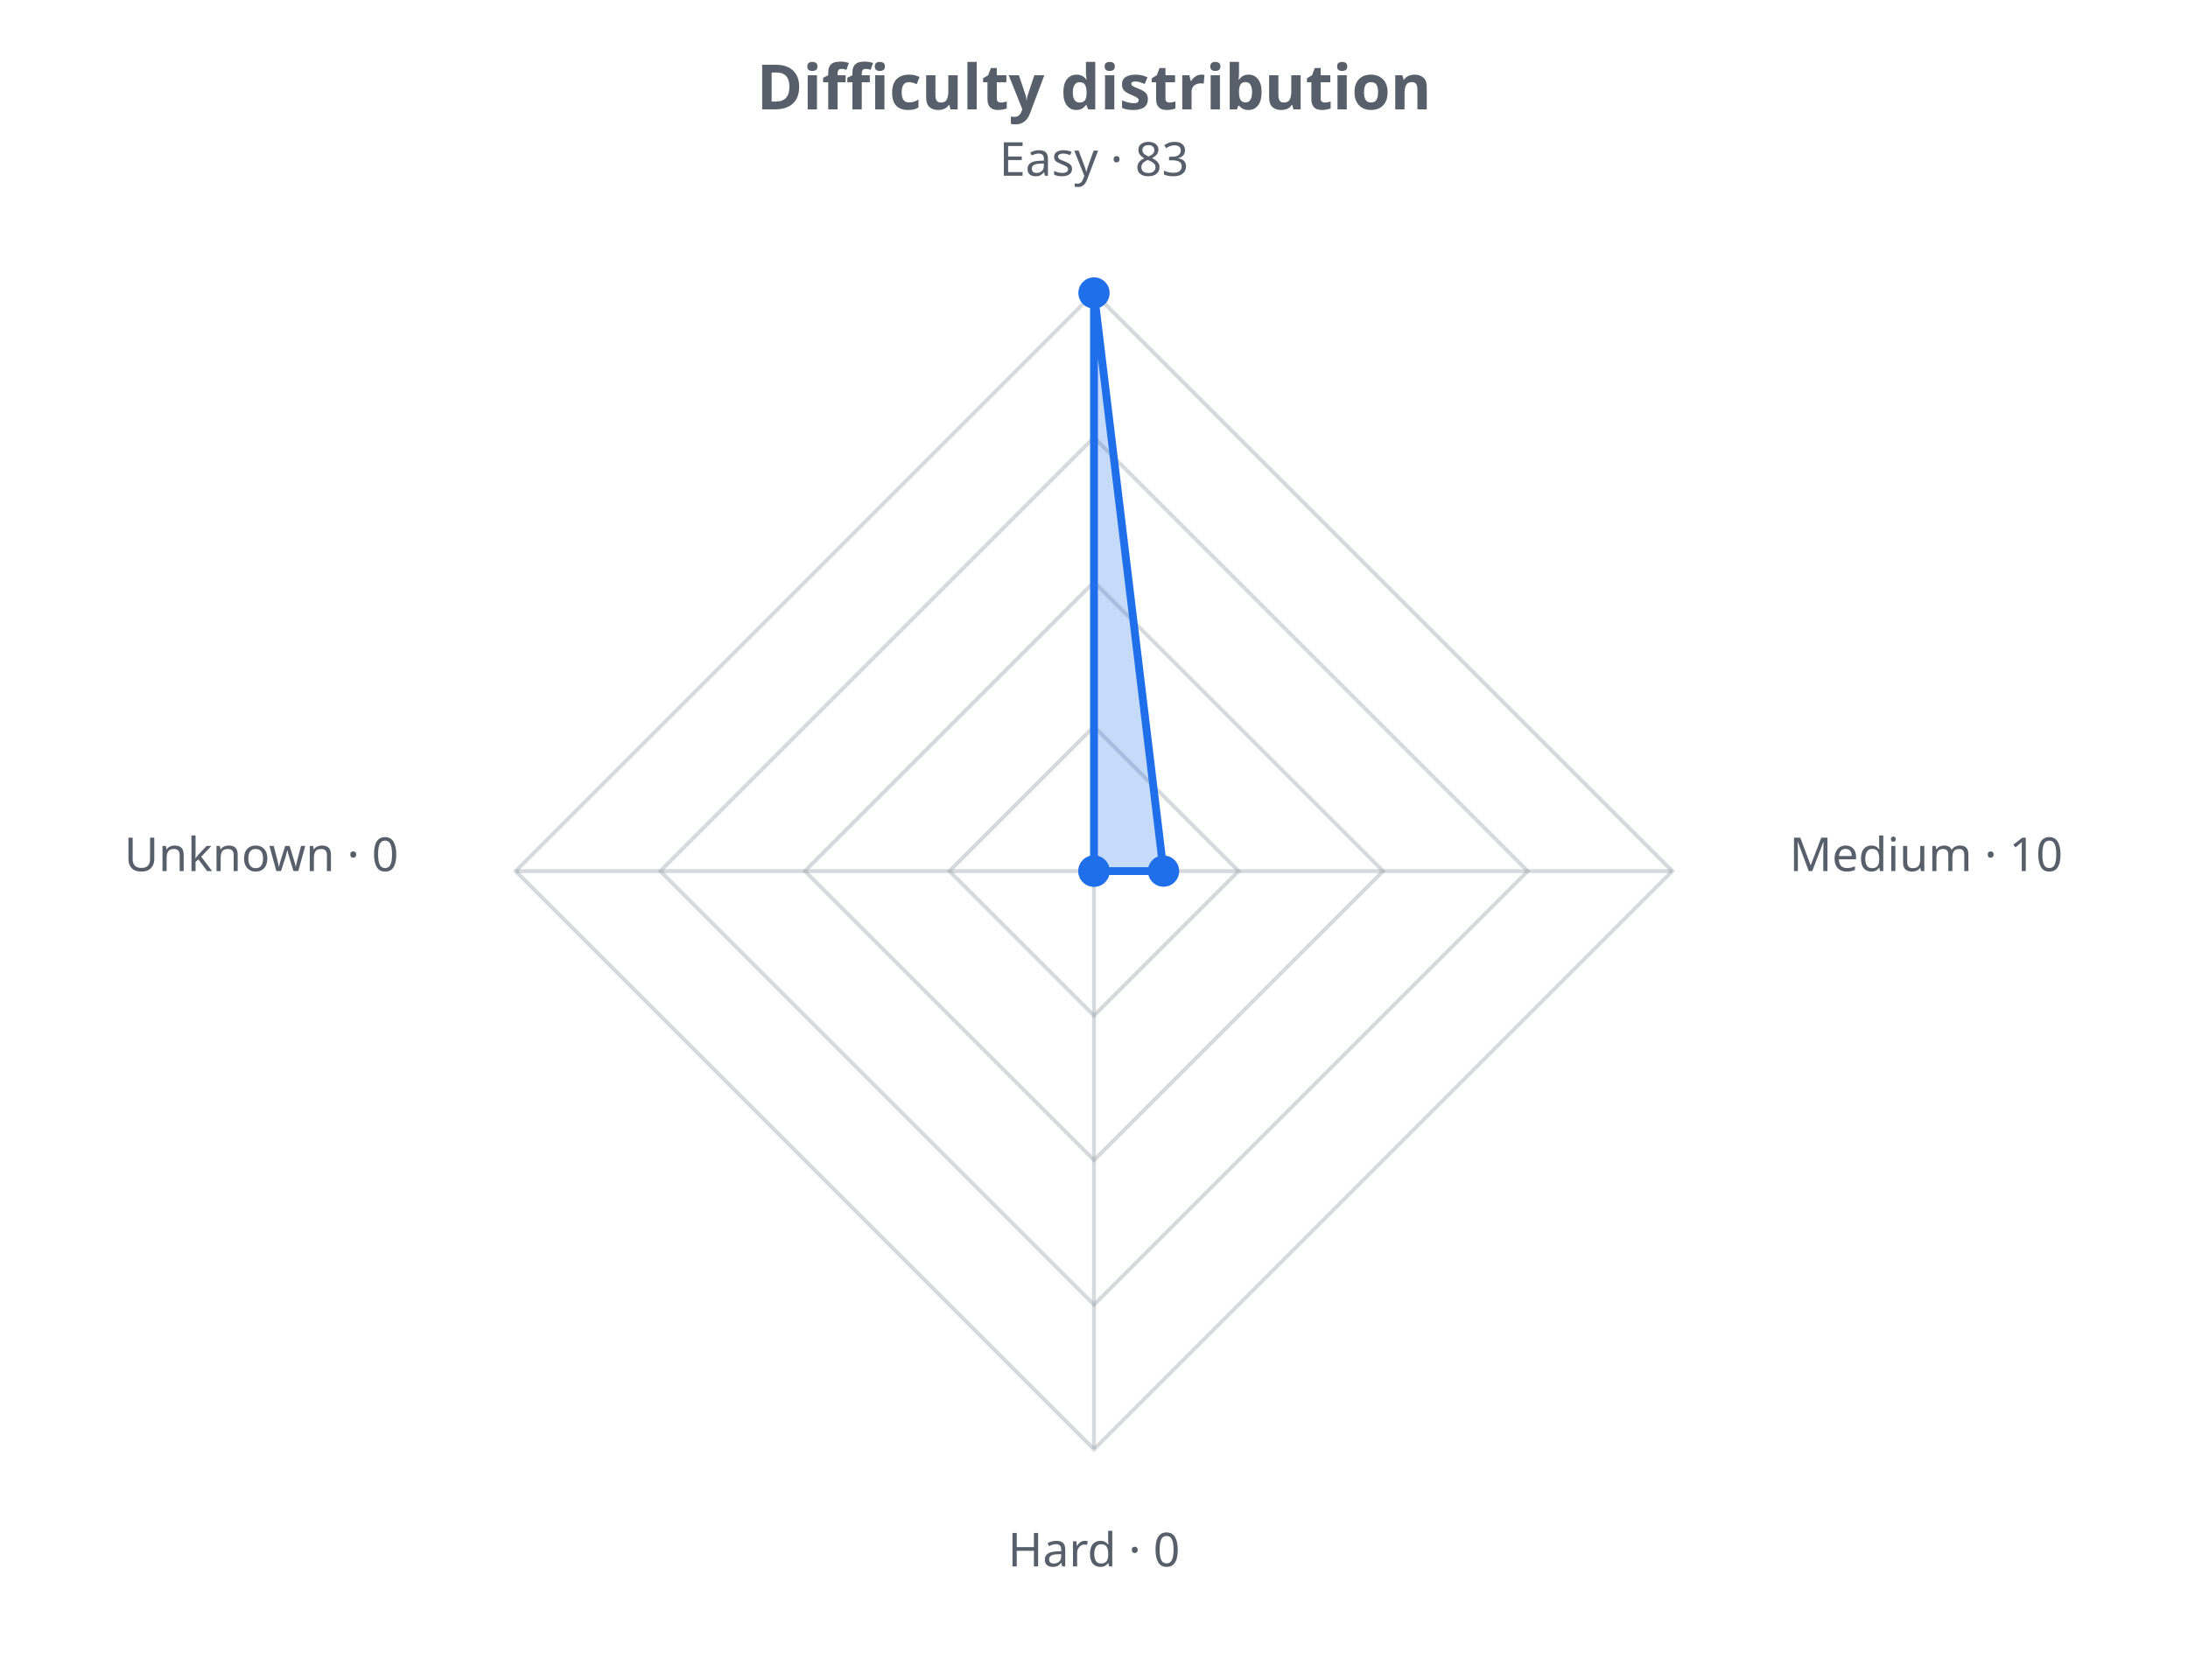
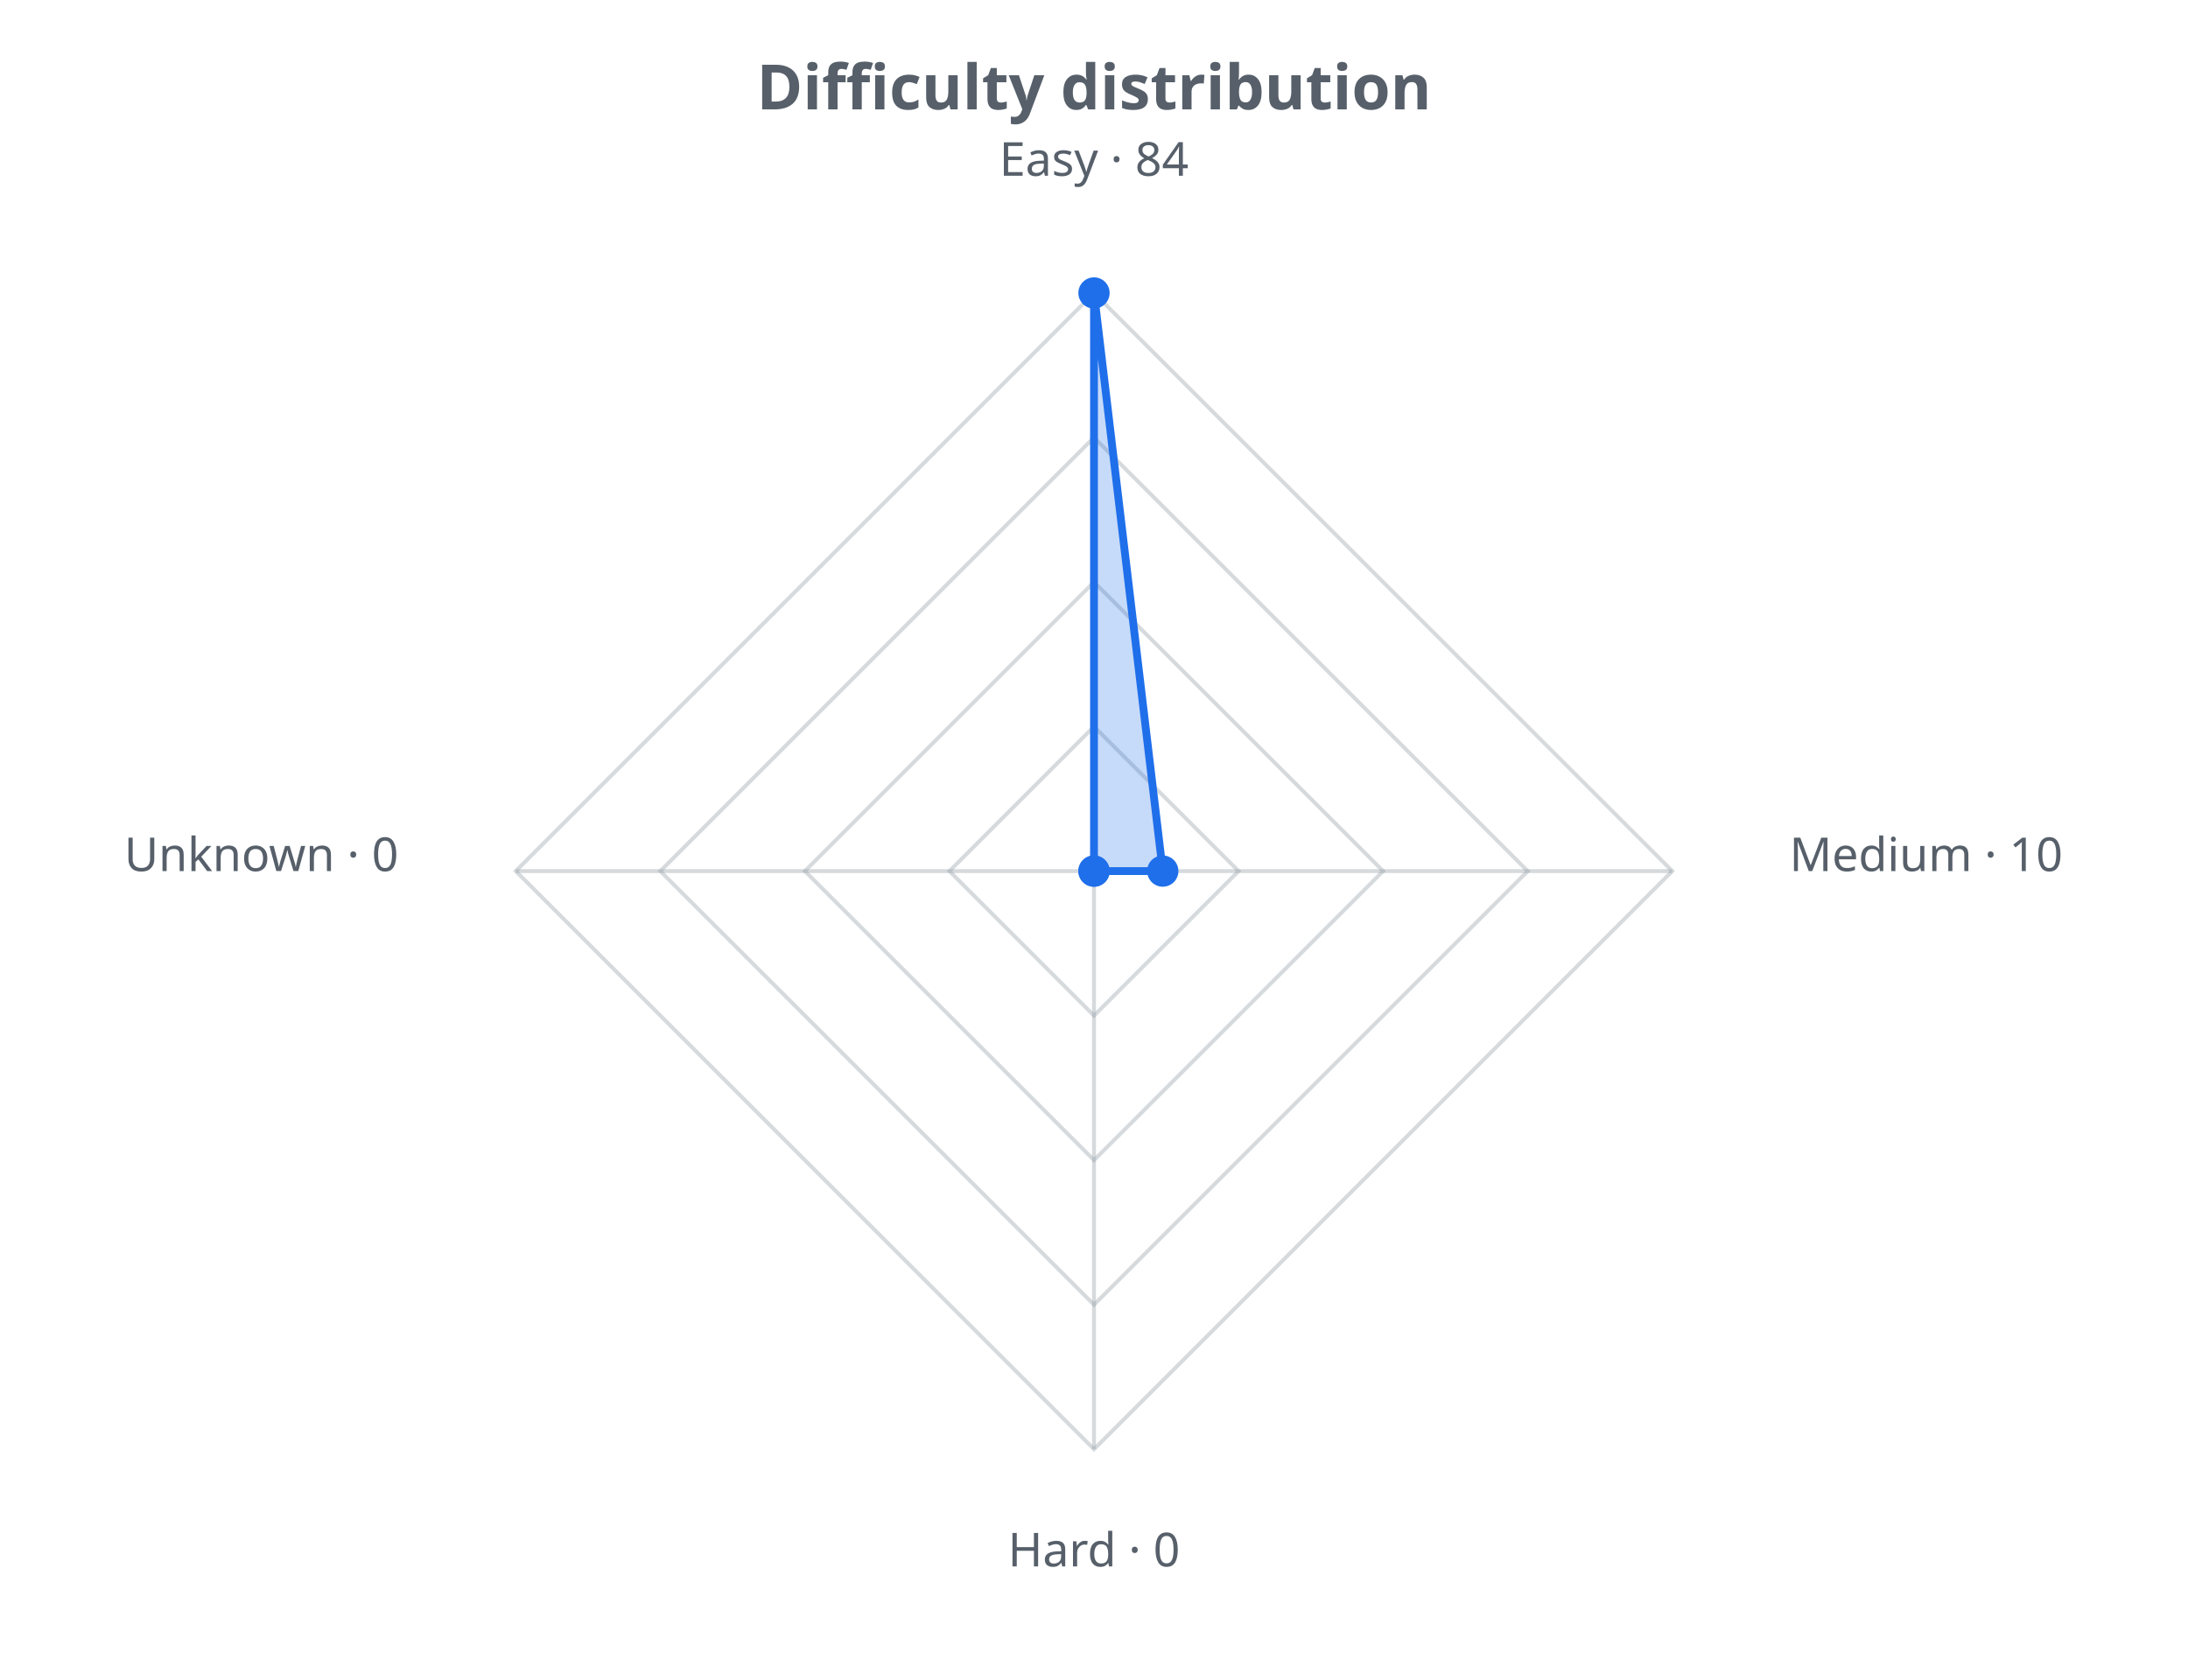
<svg xmlns="http://www.w3.org/2000/svg" width="560" height="430" viewBox="0 0 560 430" role="img">
  <defs>
    <style>.t{fill:#57606a;font-family:sans-serif}.g{stroke:#8b949e;stroke-opacity:.35;fill:none}@media (prefers-color-scheme: dark){.t{fill:#c9d1d9}.g{stroke:#8b949e}</style>
  </defs>
  <text class="t" x="280.0" y="28" text-anchor="middle" font-size="16" font-weight="bold">Difficulty distribution</text>
  <polygon class="g" stroke-width="1" points="280.0,186.0 317.0,223.0 280.0,260.0 243.0,223.0" />
  <polygon class="g" stroke-width="1" points="280.0,149.0 354.0,223.0 280.0,297.0 206.0,223.0" />
  <polygon class="g" stroke-width="1" points="280.0,112.0 391.0,223.0 280.0,334.0 169.0,223.0" />
  <polygon class="g" stroke-width="1" points="280.0,75.0 428.0,223.0 280.0,371.0 132.0,223.0" />
  <line class="g" x1="280.0" y1="223.0" x2="280.0" y2="75.0" />
  <line class="g" x1="280.0" y1="223.0" x2="428.0" y2="223.0" />
  <line class="g" x1="280.0" y1="223.0" x2="280.0" y2="371.0" />
  <line class="g" x1="280.0" y1="223.0" x2="132.0" y2="223.0" />
-   <polygon points="280.0,75.0 297.8,223.0 280.0,223.0 280.0,223.0" fill="#1f6feb" fill-opacity="0.25" stroke="#1f6feb" stroke-width="2" />
+   <polygon points="280.0,75.0 297.6,223.0 280.0,223.0 280.0,223.0" fill="#1f6feb" fill-opacity="0.25" stroke="#1f6feb" stroke-width="2" />
  <circle cx="280.0" cy="75.0" r="4" fill="#1f6feb" />
-   <circle cx="297.8" cy="223.0" r="4" fill="#1f6feb" />
+   <circle cx="297.6" cy="223.0" r="4" fill="#1f6feb" />
  <circle cx="280.0" cy="223.0" r="4" fill="#1f6feb" />
  <circle cx="280.0" cy="223.0" r="4" fill="#1f6feb" />
-   <text class="t" x="280.0" y="45.0" text-anchor="middle" font-size="12">Easy · 83</text>
+   <text class="t" x="280.0" y="45.0" text-anchor="middle" font-size="12">Easy · 84</text>
  <text class="t" x="458.0" y="223.0" text-anchor="start" font-size="12">Medium · 10</text>
  <text class="t" x="280.0" y="401.0" text-anchor="middle" font-size="12">Hard · 0</text>
  <text class="t" x="102.0" y="223.0" text-anchor="end" font-size="12">Unknown · 0</text>
</svg>
